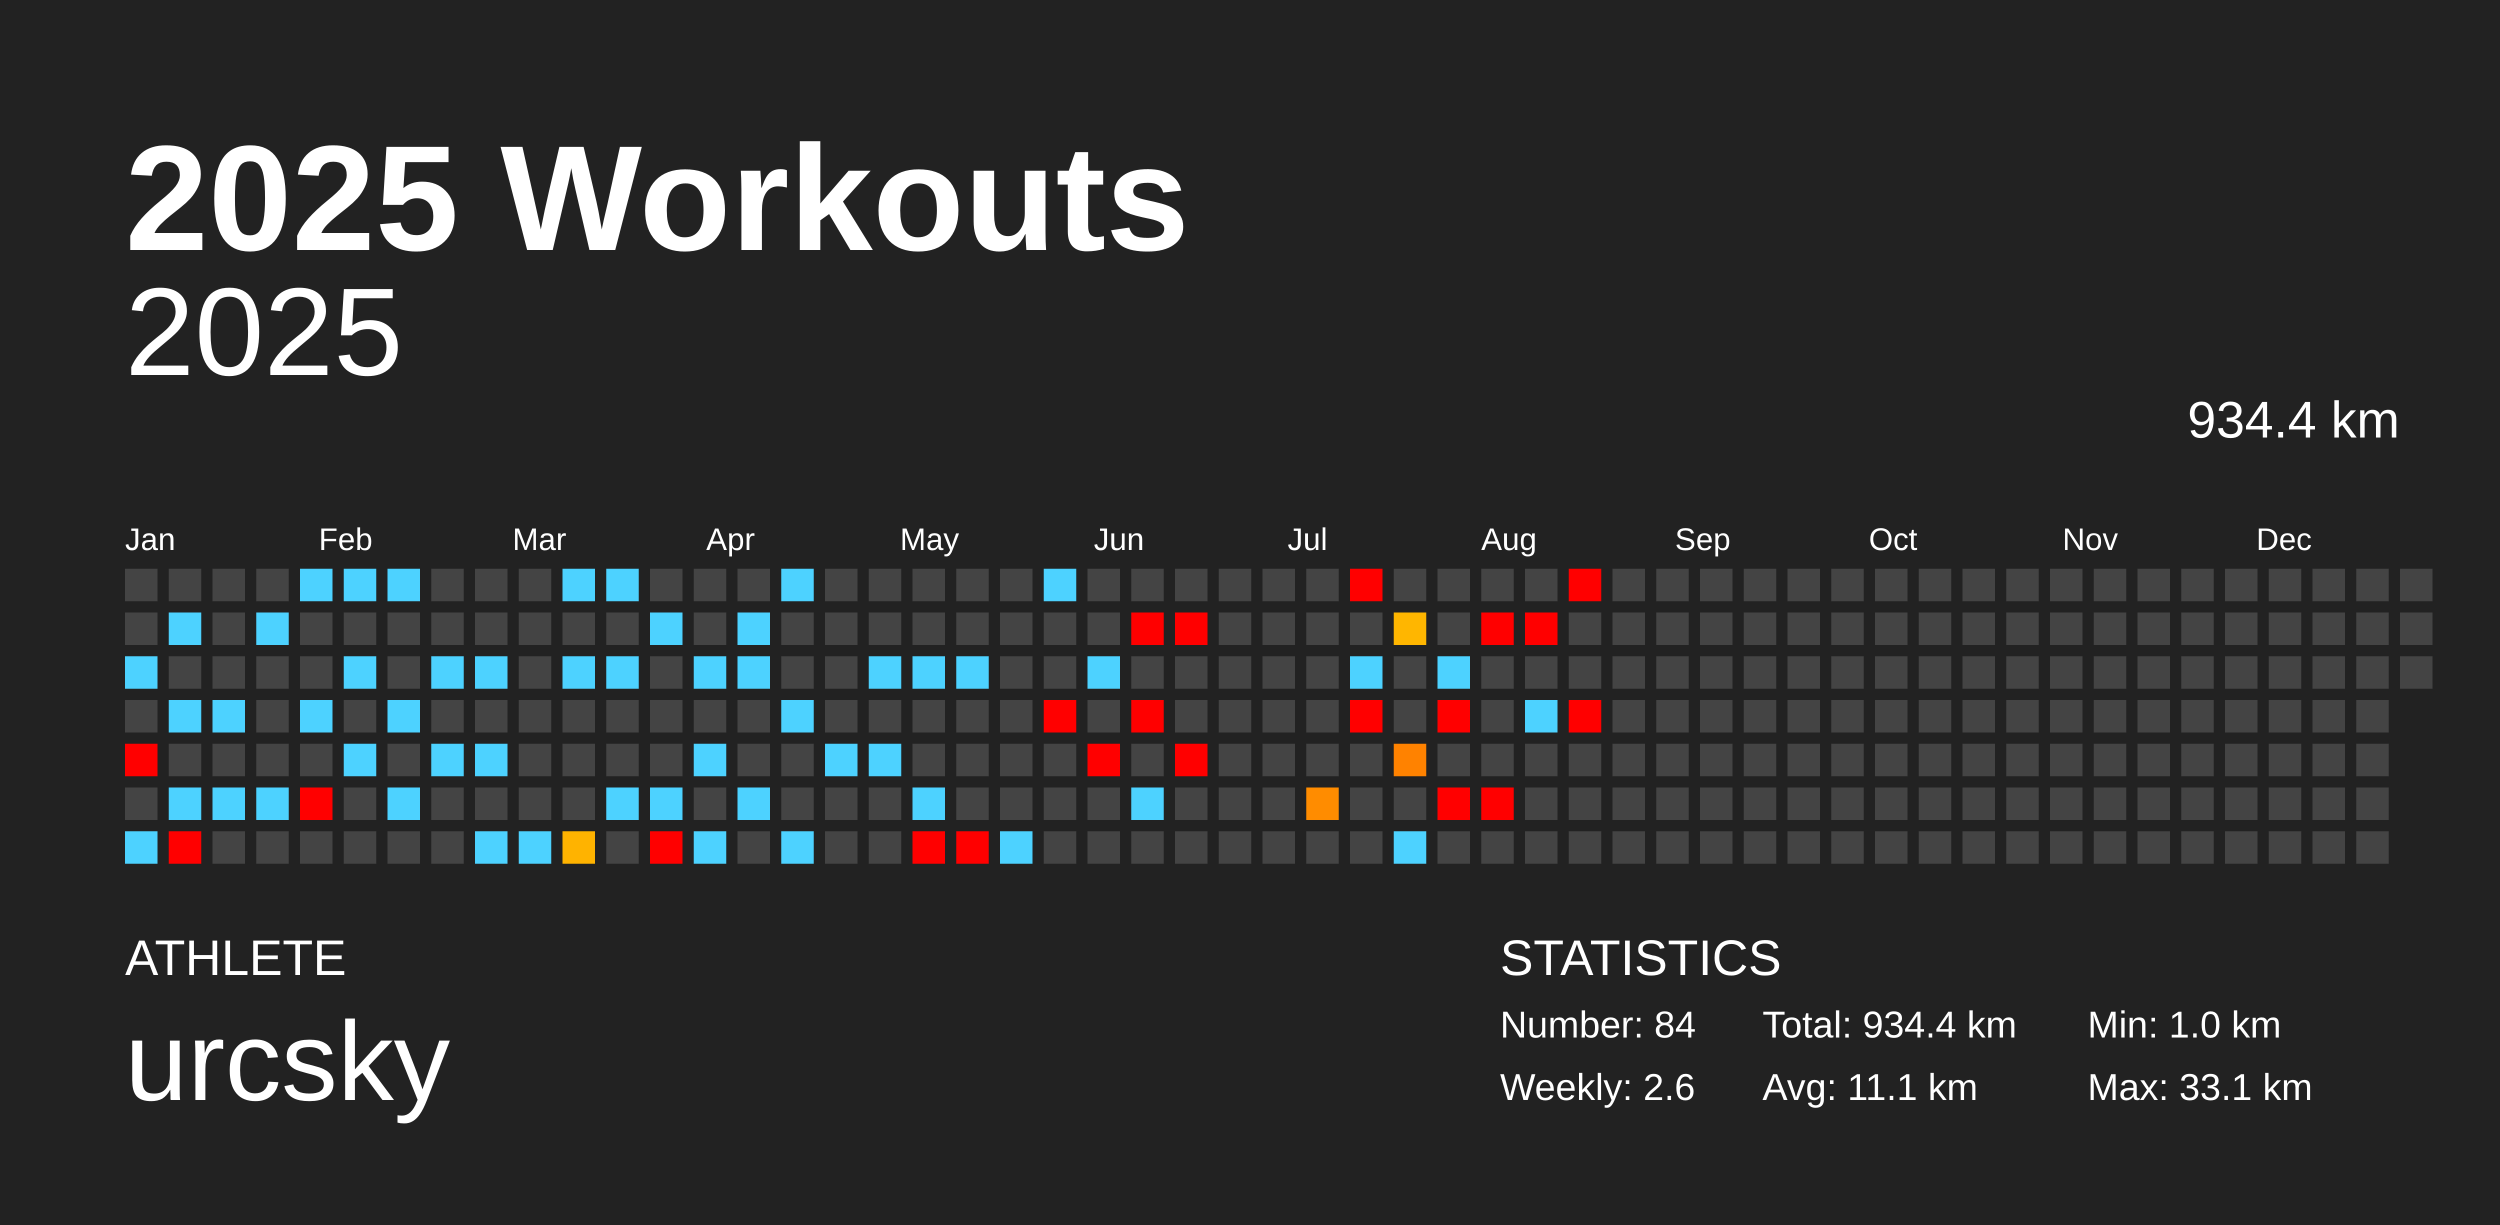
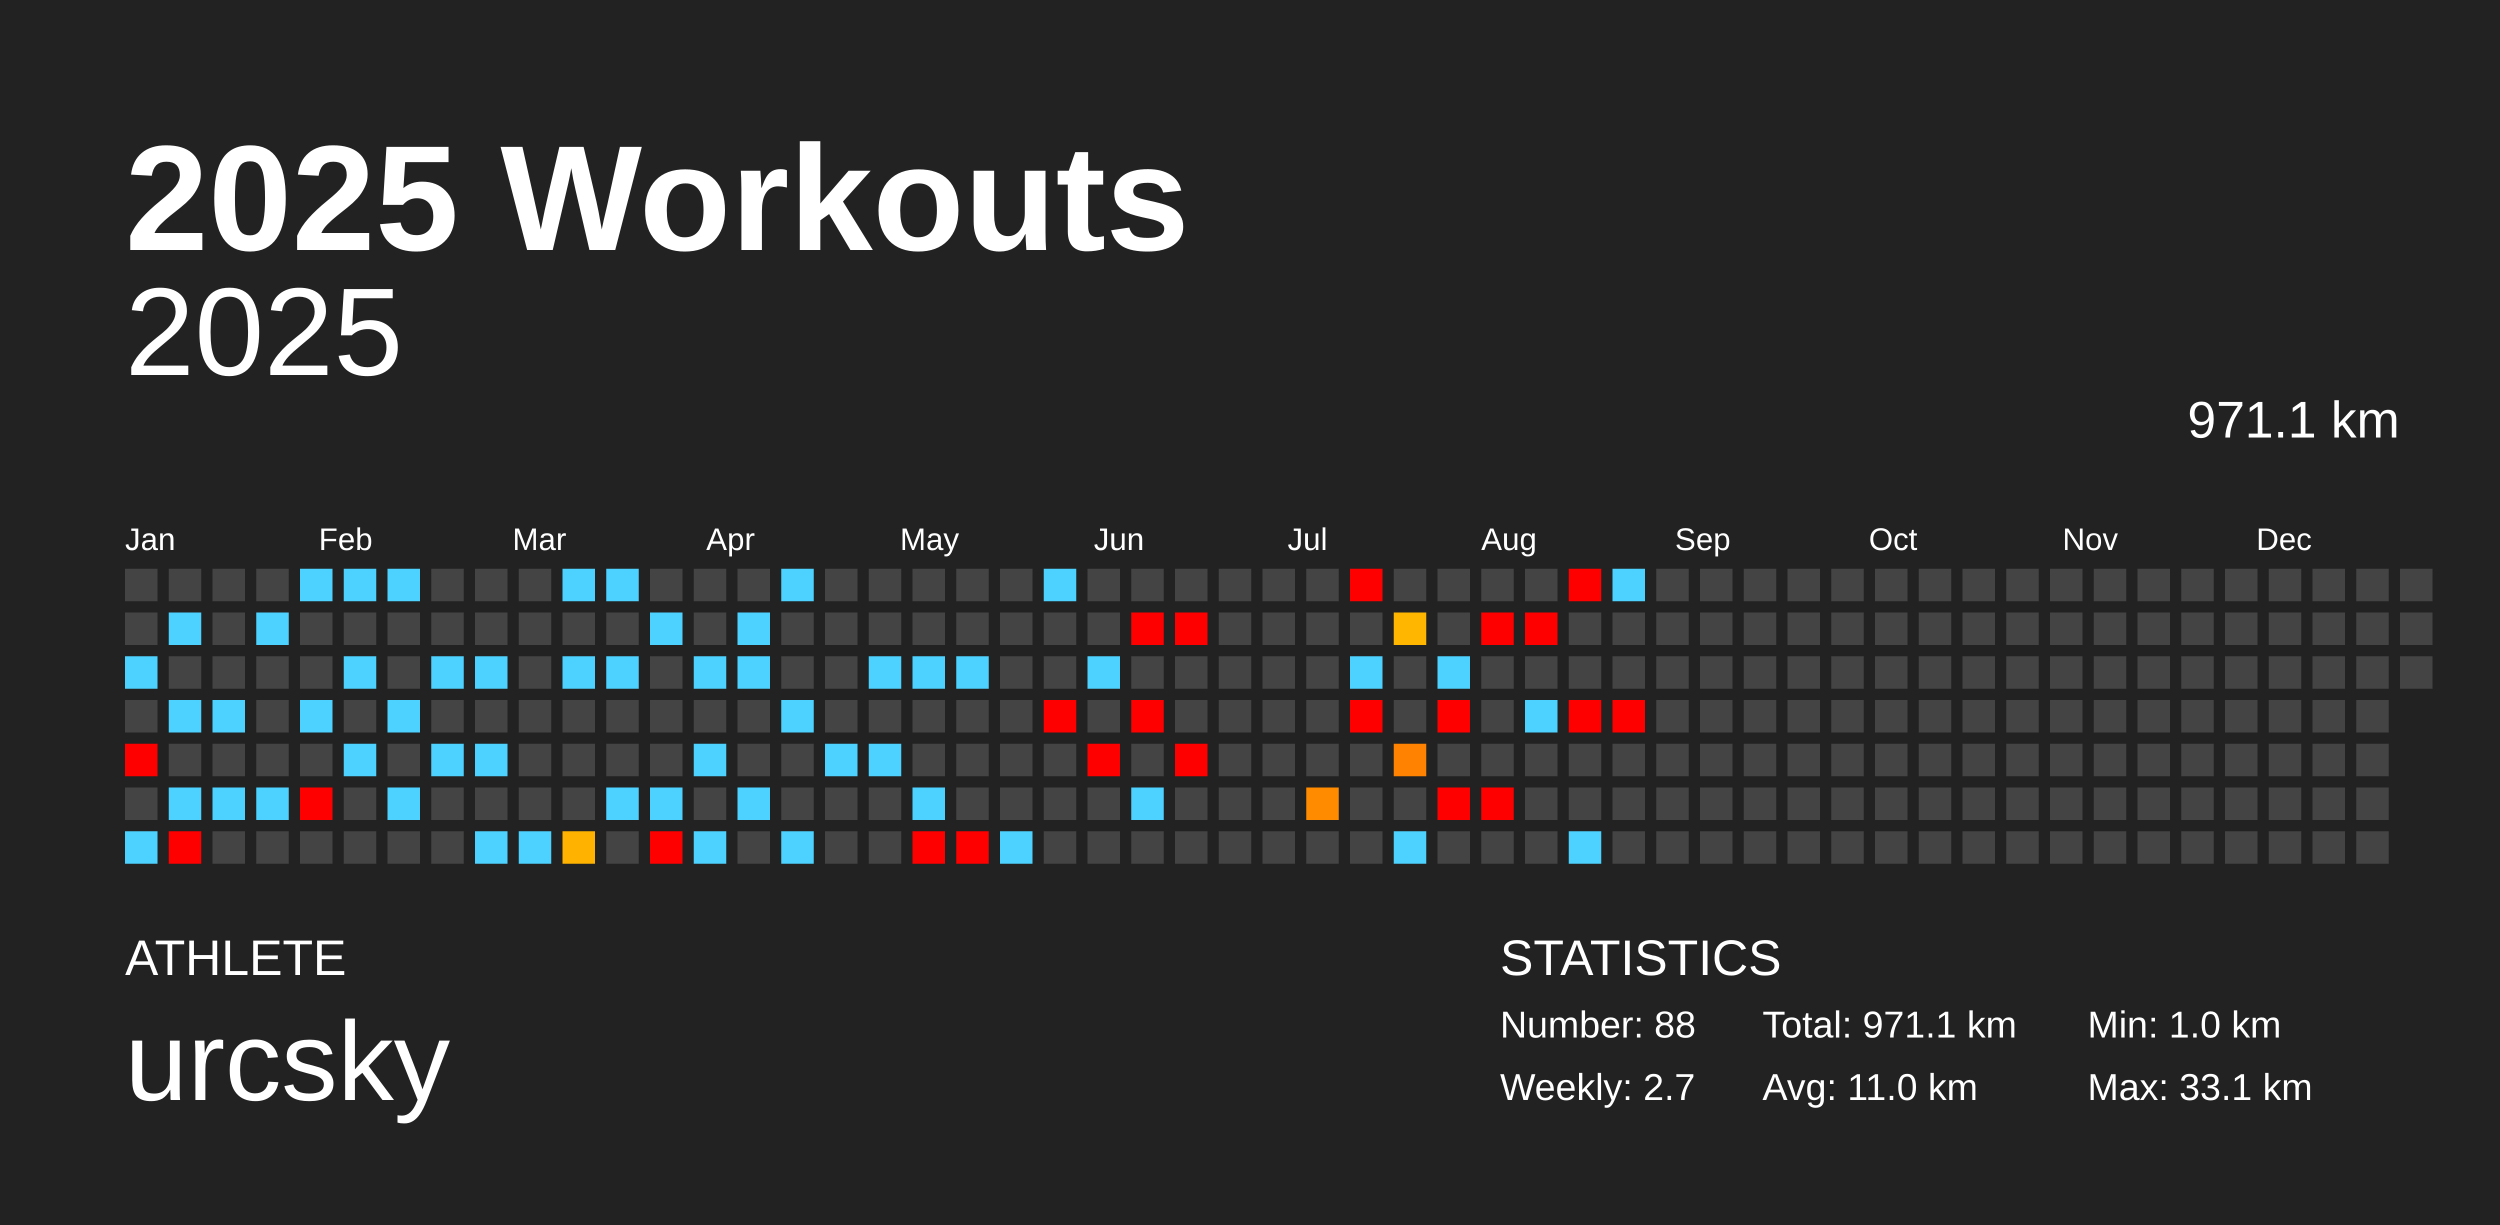
<svg xmlns="http://www.w3.org/2000/svg" baseProfile="full" height="98mm" version="1.1" viewBox="0,0,200,98" width="200mm">
  <defs />
  <rect fill="#222222" height="98" width="200" x="0" y="0" />
  <text fill="#FFFFFF" style="font-size:12px; font-family:Arial; font-weight:bold;" x="10" y="20">2025 Workouts</text>
  <text fill="#FFFFFF" style="font-size:4px; font-family:Arial" x="10" y="78">ATHLETE</text>
  <text fill="#FFFFFF" style="font-size:9px; font-family:Arial" x="10" y="88">urcsky</text>
  <text fill="#FFFFFF" style="font-size:4px; font-family:Arial" x="120" y="78">STATISTICS</text>
-   <text fill="#FFFFFF" style="font-size:3px; font-family:Arial" x="120" y="83">Number: 84</text>
-   <text fill="#FFFFFF" style="font-size:3px; font-family:Arial" x="120" y="88">Weekly: 2.6</text>
-   <text fill="#FFFFFF" style="font-size:3px; font-family:Arial" x="141" y="83">Total: 934.4 km</text>
-   <text fill="#FFFFFF" style="font-size:3px; font-family:Arial" x="141" y="88">Avg: 11.1 km</text>
+   <text fill="#FFFFFF" style="font-size:3px; font-family:Arial" x="120" y="83">Number: 88</text>
+   <text fill="#FFFFFF" style="font-size:3px; font-family:Arial" x="120" y="88">Weekly: 2.7</text>
+   <text fill="#FFFFFF" style="font-size:3px; font-family:Arial" x="141" y="83">Total: 971.1 km</text>
+   <text fill="#FFFFFF" style="font-size:3px; font-family:Arial" x="141" y="88">Avg: 11.0 km</text>
  <text fill="#FFFFFF" style="font-size:3px; font-family:Arial" x="167" y="83">Min: 1.0 km</text>
  <text fill="#FFFFFF" style="font-size:3px; font-family:Arial" x="167" y="88">Max: 33.1 km</text>
  <text alignment-baseline="hanging" fill="#FFFFFF" style="font-size:10.0px; font-family:Arial;" x="10" y="30">2025</text>
-   <text alignment-baseline="hanging" fill="#FFFFFF" style="font-size:4.125px; font-family:Arial;" x="175" y="35">934.4 km</text>
+   <text alignment-baseline="hanging" fill="#FFFFFF" style="font-size:4.125px; font-family:Arial;" x="175" y="35">971.1 km</text>
  <text fill="#FFFFFF" style="font-size:2.5px; font-family:Arial" x="10.0" y="44">Jan</text>
  <text fill="#FFFFFF" style="font-size:2.5px; font-family:Arial" x="25.5" y="44">Feb</text>
  <text fill="#FFFFFF" style="font-size:2.5px; font-family:Arial" x="41.0" y="44">Mar</text>
  <text fill="#FFFFFF" style="font-size:2.5px; font-family:Arial" x="56.5" y="44">Apr</text>
  <text fill="#FFFFFF" style="font-size:2.5px; font-family:Arial" x="72.0" y="44">May</text>
  <text fill="#FFFFFF" style="font-size:2.5px; font-family:Arial" x="87.5" y="44">Jun</text>
  <text fill="#FFFFFF" style="font-size:2.5px; font-family:Arial" x="103.0" y="44">Jul</text>
  <text fill="#FFFFFF" style="font-size:2.5px; font-family:Arial" x="118.5" y="44">Aug</text>
  <text fill="#FFFFFF" style="font-size:2.5px; font-family:Arial" x="134.0" y="44">Sep</text>
  <text fill="#FFFFFF" style="font-size:2.5px; font-family:Arial" x="149.5" y="44">Oct</text>
  <text fill="#FFFFFF" style="font-size:2.5px; font-family:Arial" x="165.0" y="44">Nov</text>
  <text fill="#FFFFFF" style="font-size:2.5px; font-family:Arial" x="180.5" y="44">Dec</text>
  <rect fill="#444444" height="2.6" width="2.6" x="10.0" y="45.5" />
  <rect fill="#444444" height="2.6" width="2.6" x="10.0" y="49.0" />
  <rect fill="#4dd2ff" height="2.6" width="2.6" x="10.0" y="52.5" />
  <rect fill="#444444" height="2.6" width="2.6" x="10.0" y="56.0" />
  <rect fill="red" height="2.6" width="2.6" x="10.0" y="59.5" />
  <rect fill="#444444" height="2.6" width="2.6" x="10.0" y="63.0" />
  <rect fill="#4dd2ff" height="2.6" width="2.6" x="10.0" y="66.5" />
  <rect fill="#444444" height="2.6" width="2.6" x="13.5" y="45.5" />
  <rect fill="#4dd2ff" height="2.6" width="2.6" x="13.5" y="49.0" />
  <rect fill="#444444" height="2.6" width="2.6" x="13.5" y="52.5" />
  <rect fill="#4dd2ff" height="2.6" width="2.6" x="13.5" y="56.0" />
  <rect fill="#444444" height="2.6" width="2.6" x="13.5" y="59.5" />
  <rect fill="#4dd2ff" height="2.6" width="2.6" x="13.5" y="63.0" />
  <rect fill="red" height="2.6" width="2.6" x="13.5" y="66.5" />
  <rect fill="#444444" height="2.6" width="2.6" x="17.0" y="45.5" />
  <rect fill="#444444" height="2.6" width="2.6" x="17.0" y="49.0" />
  <rect fill="#444444" height="2.6" width="2.6" x="17.0" y="52.5" />
  <rect fill="#4dd2ff" height="2.6" width="2.6" x="17.0" y="56.0" />
  <rect fill="#444444" height="2.6" width="2.6" x="17.0" y="59.5" />
  <rect fill="#4dd2ff" height="2.6" width="2.6" x="17.0" y="63.0" />
  <rect fill="#444444" height="2.6" width="2.6" x="17.0" y="66.5" />
  <rect fill="#444444" height="2.6" width="2.6" x="20.5" y="45.5" />
  <rect fill="#4dd2ff" height="2.6" width="2.6" x="20.5" y="49.0" />
  <rect fill="#444444" height="2.6" width="2.6" x="20.5" y="52.5" />
  <rect fill="#444444" height="2.6" width="2.6" x="20.5" y="56.0" />
  <rect fill="#444444" height="2.6" width="2.6" x="20.5" y="59.5" />
  <rect fill="#4dd2ff" height="2.6" width="2.6" x="20.5" y="63.0" />
  <rect fill="#444444" height="2.6" width="2.6" x="20.5" y="66.5" />
  <rect fill="#4dd2ff" height="2.6" width="2.6" x="24.0" y="45.5" />
  <rect fill="#444444" height="2.6" width="2.6" x="24.0" y="49.0" />
  <rect fill="#444444" height="2.6" width="2.6" x="24.0" y="52.5" />
  <rect fill="#4dd2ff" height="2.6" width="2.6" x="24.0" y="56.0" />
  <rect fill="#444444" height="2.6" width="2.6" x="24.0" y="59.5" />
  <rect fill="red" height="2.6" width="2.6" x="24.0" y="63.0" />
  <rect fill="#444444" height="2.6" width="2.6" x="24.0" y="66.5" />
  <rect fill="#4dd2ff" height="2.6" width="2.6" x="27.5" y="45.5" />
  <rect fill="#444444" height="2.6" width="2.6" x="27.5" y="49.0" />
  <rect fill="#4dd2ff" height="2.6" width="2.6" x="27.5" y="52.5" />
  <rect fill="#444444" height="2.6" width="2.6" x="27.5" y="56.0" />
  <rect fill="#4dd2ff" height="2.6" width="2.6" x="27.5" y="59.5" />
  <rect fill="#444444" height="2.6" width="2.6" x="27.5" y="63.0" />
  <rect fill="#444444" height="2.6" width="2.6" x="27.5" y="66.5" />
  <rect fill="#4dd2ff" height="2.6" width="2.6" x="31.0" y="45.5" />
  <rect fill="#444444" height="2.6" width="2.6" x="31.0" y="49.0" />
  <rect fill="#444444" height="2.6" width="2.6" x="31.0" y="52.5" />
  <rect fill="#4dd2ff" height="2.6" width="2.6" x="31.0" y="56.0" />
  <rect fill="#444444" height="2.6" width="2.6" x="31.0" y="59.5" />
  <rect fill="#4dd2ff" height="2.6" width="2.6" x="31.0" y="63.0" />
  <rect fill="#444444" height="2.6" width="2.6" x="31.0" y="66.5" />
  <rect fill="#444444" height="2.6" width="2.6" x="34.5" y="45.5" />
  <rect fill="#444444" height="2.6" width="2.6" x="34.5" y="49.0" />
  <rect fill="#4dd2ff" height="2.6" width="2.6" x="34.5" y="52.5" />
  <rect fill="#444444" height="2.6" width="2.6" x="34.5" y="56.0" />
  <rect fill="#4dd2ff" height="2.6" width="2.6" x="34.5" y="59.5" />
  <rect fill="#444444" height="2.6" width="2.6" x="34.5" y="63.0" />
  <rect fill="#444444" height="2.6" width="2.6" x="34.5" y="66.5" />
  <rect fill="#444444" height="2.6" width="2.6" x="38.0" y="45.5" />
  <rect fill="#444444" height="2.6" width="2.6" x="38.0" y="49.0" />
  <rect fill="#4dd2ff" height="2.6" width="2.6" x="38.0" y="52.5" />
  <rect fill="#444444" height="2.6" width="2.6" x="38.0" y="56.0" />
  <rect fill="#4dd2ff" height="2.6" width="2.6" x="38.0" y="59.5" />
  <rect fill="#444444" height="2.6" width="2.6" x="38.0" y="63.0" />
  <rect fill="#4dd2ff" height="2.6" width="2.6" x="38.0" y="66.5" />
  <rect fill="#444444" height="2.6" width="2.6" x="41.5" y="45.5" />
  <rect fill="#444444" height="2.6" width="2.6" x="41.5" y="49.0" />
  <rect fill="#444444" height="2.6" width="2.6" x="41.5" y="52.5" />
  <rect fill="#444444" height="2.6" width="2.6" x="41.5" y="56.0" />
  <rect fill="#444444" height="2.6" width="2.6" x="41.5" y="59.5" />
  <rect fill="#444444" height="2.6" width="2.6" x="41.5" y="63.0" />
  <rect fill="#4dd2ff" height="2.6" width="2.6" x="41.5" y="66.5" />
  <rect fill="#4dd2ff" height="2.6" width="2.6" x="45.0" y="45.5" />
  <rect fill="#444444" height="2.6" width="2.6" x="45.0" y="49.0" />
  <rect fill="#4dd2ff" height="2.6" width="2.6" x="45.0" y="52.5" />
  <rect fill="#444444" height="2.6" width="2.6" x="45.0" y="56.0" />
  <rect fill="#444444" height="2.6" width="2.6" x="45.0" y="59.5" />
  <rect fill="#444444" height="2.6" width="2.6" x="45.0" y="63.0" />
  <rect fill="#ffb300" height="2.6" width="2.6" x="45.0" y="66.5" />
  <rect fill="#4dd2ff" height="2.6" width="2.6" x="48.5" y="45.5" />
  <rect fill="#444444" height="2.6" width="2.6" x="48.5" y="49.0" />
  <rect fill="#4dd2ff" height="2.6" width="2.6" x="48.5" y="52.5" />
  <rect fill="#444444" height="2.6" width="2.6" x="48.5" y="56.0" />
  <rect fill="#444444" height="2.6" width="2.6" x="48.5" y="59.5" />
  <rect fill="#4dd2ff" height="2.6" width="2.6" x="48.5" y="63.0" />
  <rect fill="#444444" height="2.6" width="2.6" x="48.5" y="66.5" />
  <rect fill="#444444" height="2.6" width="2.6" x="52.0" y="45.5" />
  <rect fill="#4dd2ff" height="2.6" width="2.6" x="52.0" y="49.0" />
  <rect fill="#444444" height="2.6" width="2.6" x="52.0" y="52.5" />
  <rect fill="#444444" height="2.6" width="2.6" x="52.0" y="56.0" />
  <rect fill="#444444" height="2.6" width="2.6" x="52.0" y="59.5" />
  <rect fill="#4dd2ff" height="2.6" width="2.6" x="52.0" y="63.0" />
  <rect fill="red" height="2.6" width="2.6" x="52.0" y="66.5" />
  <rect fill="#444444" height="2.6" width="2.6" x="55.5" y="45.5" />
  <rect fill="#444444" height="2.6" width="2.6" x="55.5" y="49.0" />
  <rect fill="#4dd2ff" height="2.6" width="2.6" x="55.5" y="52.5" />
  <rect fill="#444444" height="2.6" width="2.6" x="55.5" y="56.0" />
  <rect fill="#4dd2ff" height="2.6" width="2.6" x="55.5" y="59.5" />
  <rect fill="#444444" height="2.6" width="2.6" x="55.5" y="63.0" />
  <rect fill="#4dd2ff" height="2.6" width="2.6" x="55.5" y="66.5" />
  <rect fill="#444444" height="2.6" width="2.6" x="59.0" y="45.5" />
  <rect fill="#4dd2ff" height="2.6" width="2.6" x="59.0" y="49.0" />
  <rect fill="#4dd2ff" height="2.6" width="2.6" x="59.0" y="52.5" />
  <rect fill="#444444" height="2.6" width="2.6" x="59.0" y="56.0" />
  <rect fill="#444444" height="2.6" width="2.6" x="59.0" y="59.5" />
  <rect fill="#4dd2ff" height="2.6" width="2.6" x="59.0" y="63.0" />
  <rect fill="#444444" height="2.6" width="2.6" x="59.0" y="66.5" />
  <rect fill="#4dd2ff" height="2.6" width="2.6" x="62.5" y="45.5" />
  <rect fill="#444444" height="2.6" width="2.6" x="62.5" y="49.0" />
  <rect fill="#444444" height="2.6" width="2.6" x="62.5" y="52.5" />
  <rect fill="#4dd2ff" height="2.6" width="2.6" x="62.5" y="56.0" />
  <rect fill="#444444" height="2.6" width="2.6" x="62.5" y="59.5" />
  <rect fill="#444444" height="2.6" width="2.6" x="62.5" y="63.0" />
  <rect fill="#4dd2ff" height="2.6" width="2.6" x="62.5" y="66.5" />
  <rect fill="#444444" height="2.6" width="2.6" x="66.0" y="45.5" />
  <rect fill="#444444" height="2.6" width="2.6" x="66.0" y="49.0" />
  <rect fill="#444444" height="2.6" width="2.6" x="66.0" y="52.5" />
  <rect fill="#444444" height="2.6" width="2.6" x="66.0" y="56.0" />
  <rect fill="#4dd2ff" height="2.6" width="2.6" x="66.0" y="59.5" />
  <rect fill="#444444" height="2.6" width="2.6" x="66.0" y="63.0" />
  <rect fill="#444444" height="2.6" width="2.6" x="66.0" y="66.5" />
  <rect fill="#444444" height="2.6" width="2.6" x="69.5" y="45.5" />
  <rect fill="#444444" height="2.6" width="2.6" x="69.5" y="49.0" />
  <rect fill="#4dd2ff" height="2.6" width="2.6" x="69.5" y="52.5" />
  <rect fill="#444444" height="2.6" width="2.6" x="69.5" y="56.0" />
  <rect fill="#4dd2ff" height="2.6" width="2.6" x="69.5" y="59.5" />
  <rect fill="#444444" height="2.6" width="2.6" x="69.5" y="63.0" />
  <rect fill="#444444" height="2.6" width="2.6" x="69.5" y="66.5" />
  <rect fill="#444444" height="2.6" width="2.6" x="73.0" y="45.5" />
  <rect fill="#444444" height="2.6" width="2.6" x="73.0" y="49.0" />
  <rect fill="#4dd2ff" height="2.6" width="2.6" x="73.0" y="52.5" />
  <rect fill="#444444" height="2.6" width="2.6" x="73.0" y="56.0" />
  <rect fill="#444444" height="2.6" width="2.6" x="73.0" y="59.5" />
  <rect fill="#4dd2ff" height="2.6" width="2.6" x="73.0" y="63.0" />
  <rect fill="red" height="2.6" width="2.6" x="73.0" y="66.5" />
  <rect fill="#444444" height="2.6" width="2.6" x="76.5" y="45.5" />
  <rect fill="#444444" height="2.6" width="2.6" x="76.5" y="49.0" />
  <rect fill="#4dd2ff" height="2.6" width="2.6" x="76.5" y="52.5" />
  <rect fill="#444444" height="2.6" width="2.6" x="76.5" y="56.0" />
  <rect fill="#444444" height="2.6" width="2.6" x="76.5" y="59.5" />
  <rect fill="#444444" height="2.6" width="2.6" x="76.5" y="63.0" />
  <rect fill="red" height="2.6" width="2.6" x="76.5" y="66.5" />
  <rect fill="#444444" height="2.6" width="2.6" x="80.0" y="45.5" />
  <rect fill="#444444" height="2.6" width="2.6" x="80.0" y="49.0" />
  <rect fill="#444444" height="2.6" width="2.6" x="80.0" y="52.5" />
  <rect fill="#444444" height="2.6" width="2.6" x="80.0" y="56.0" />
  <rect fill="#444444" height="2.6" width="2.6" x="80.0" y="59.5" />
  <rect fill="#444444" height="2.6" width="2.6" x="80.0" y="63.0" />
  <rect fill="#4dd2ff" height="2.6" width="2.6" x="80.0" y="66.5" />
  <rect fill="#4dd2ff" height="2.6" width="2.6" x="83.5" y="45.5" />
  <rect fill="#444444" height="2.6" width="2.6" x="83.5" y="49.0" />
  <rect fill="#444444" height="2.6" width="2.6" x="83.5" y="52.5" />
  <rect fill="red" height="2.6" width="2.6" x="83.5" y="56.0" />
  <rect fill="#444444" height="2.6" width="2.6" x="83.5" y="59.5" />
  <rect fill="#444444" height="2.6" width="2.6" x="83.5" y="63.0" />
  <rect fill="#444444" height="2.6" width="2.6" x="83.5" y="66.5" />
  <rect fill="#444444" height="2.6" width="2.6" x="87.0" y="45.5" />
  <rect fill="#444444" height="2.6" width="2.6" x="87.0" y="49.0" />
  <rect fill="#4dd2ff" height="2.6" width="2.6" x="87.0" y="52.5" />
  <rect fill="#444444" height="2.6" width="2.6" x="87.0" y="56.0" />
  <rect fill="red" height="2.6" width="2.6" x="87.0" y="59.5" />
  <rect fill="#444444" height="2.6" width="2.6" x="87.0" y="63.0" />
  <rect fill="#444444" height="2.6" width="2.6" x="87.0" y="66.5" />
  <rect fill="#444444" height="2.6" width="2.6" x="90.5" y="45.5" />
  <rect fill="red" height="2.6" width="2.6" x="90.5" y="49.0" />
  <rect fill="#444444" height="2.6" width="2.6" x="90.5" y="52.5" />
  <rect fill="red" height="2.6" width="2.6" x="90.5" y="56.0" />
  <rect fill="#444444" height="2.6" width="2.6" x="90.5" y="59.5" />
  <rect fill="#4dd2ff" height="2.6" width="2.6" x="90.5" y="63.0" />
  <rect fill="#444444" height="2.6" width="2.6" x="90.5" y="66.5" />
  <rect fill="#444444" height="2.6" width="2.6" x="94.0" y="45.5" />
  <rect fill="red" height="2.6" width="2.6" x="94.0" y="49.0" />
  <rect fill="#444444" height="2.6" width="2.6" x="94.0" y="52.5" />
  <rect fill="#444444" height="2.6" width="2.6" x="94.0" y="56.0" />
  <rect fill="red" height="2.6" width="2.6" x="94.0" y="59.5" />
  <rect fill="#444444" height="2.6" width="2.6" x="94.0" y="63.0" />
  <rect fill="#444444" height="2.6" width="2.6" x="94.0" y="66.5" />
  <rect fill="#444444" height="2.6" width="2.6" x="97.5" y="45.5" />
  <rect fill="#444444" height="2.6" width="2.6" x="97.5" y="49.0" />
  <rect fill="#444444" height="2.6" width="2.6" x="97.5" y="52.5" />
  <rect fill="#444444" height="2.6" width="2.6" x="97.5" y="56.0" />
  <rect fill="#444444" height="2.6" width="2.6" x="97.5" y="59.5" />
  <rect fill="#444444" height="2.6" width="2.6" x="97.5" y="63.0" />
  <rect fill="#444444" height="2.6" width="2.6" x="97.5" y="66.5" />
  <rect fill="#444444" height="2.6" width="2.6" x="101.0" y="45.5" />
  <rect fill="#444444" height="2.6" width="2.6" x="101.0" y="49.0" />
  <rect fill="#444444" height="2.6" width="2.6" x="101.0" y="52.5" />
  <rect fill="#444444" height="2.6" width="2.6" x="101.0" y="56.0" />
  <rect fill="#444444" height="2.6" width="2.6" x="101.0" y="59.5" />
  <rect fill="#444444" height="2.6" width="2.6" x="101.0" y="63.0" />
  <rect fill="#444444" height="2.6" width="2.6" x="101.0" y="66.5" />
  <rect fill="#444444" height="2.6" width="2.6" x="104.5" y="45.5" />
  <rect fill="#444444" height="2.6" width="2.6" x="104.5" y="49.0" />
  <rect fill="#444444" height="2.6" width="2.6" x="104.5" y="52.5" />
  <rect fill="#444444" height="2.6" width="2.6" x="104.5" y="56.0" />
  <rect fill="#444444" height="2.6" width="2.6" x="104.5" y="59.5" />
  <rect fill="#ff8c00" height="2.6" width="2.6" x="104.5" y="63.0" />
  <rect fill="#444444" height="2.6" width="2.6" x="104.5" y="66.5" />
  <rect fill="red" height="2.6" width="2.6" x="108.0" y="45.5" />
  <rect fill="#444444" height="2.6" width="2.6" x="108.0" y="49.0" />
  <rect fill="#4dd2ff" height="2.6" width="2.6" x="108.0" y="52.5" />
  <rect fill="red" height="2.6" width="2.6" x="108.0" y="56.0" />
  <rect fill="#444444" height="2.6" width="2.6" x="108.0" y="59.5" />
  <rect fill="#444444" height="2.6" width="2.6" x="108.0" y="63.0" />
  <rect fill="#444444" height="2.6" width="2.6" x="108.0" y="66.5" />
  <rect fill="#444444" height="2.6" width="2.6" x="111.5" y="45.5" />
  <rect fill="#ffb600" height="2.6" width="2.6" x="111.5" y="49.0" />
  <rect fill="#444444" height="2.6" width="2.6" x="111.5" y="52.5" />
  <rect fill="#444444" height="2.6" width="2.6" x="111.5" y="56.0" />
  <rect fill="#ff8200" height="2.6" width="2.6" x="111.5" y="59.5" />
  <rect fill="#444444" height="2.6" width="2.6" x="111.5" y="63.0" />
  <rect fill="#4dd2ff" height="2.6" width="2.6" x="111.5" y="66.5" />
  <rect fill="#444444" height="2.6" width="2.6" x="115.0" y="45.5" />
  <rect fill="#444444" height="2.6" width="2.6" x="115.0" y="49.0" />
  <rect fill="#4dd2ff" height="2.6" width="2.6" x="115.0" y="52.5" />
  <rect fill="red" height="2.6" width="2.6" x="115.0" y="56.0" />
  <rect fill="#444444" height="2.6" width="2.6" x="115.0" y="59.5" />
  <rect fill="red" height="2.6" width="2.6" x="115.0" y="63.0" />
  <rect fill="#444444" height="2.6" width="2.6" x="115.0" y="66.5" />
  <rect fill="#444444" height="2.6" width="2.6" x="118.5" y="45.5" />
  <rect fill="red" height="2.6" width="2.6" x="118.5" y="49.0" />
  <rect fill="#444444" height="2.6" width="2.6" x="118.5" y="52.5" />
  <rect fill="#444444" height="2.6" width="2.6" x="118.5" y="56.0" />
  <rect fill="#444444" height="2.6" width="2.6" x="118.5" y="59.5" />
  <rect fill="red" height="2.6" width="2.6" x="118.5" y="63.0" />
  <rect fill="#444444" height="2.6" width="2.6" x="118.5" y="66.5" />
  <rect fill="#444444" height="2.6" width="2.6" x="122.0" y="45.5" />
  <rect fill="red" height="2.6" width="2.6" x="122.0" y="49.0" />
  <rect fill="#444444" height="2.6" width="2.6" x="122.0" y="52.5" />
  <rect fill="#4dd2ff" height="2.6" width="2.6" x="122.0" y="56.0" />
  <rect fill="#444444" height="2.6" width="2.6" x="122.0" y="59.5" />
  <rect fill="#444444" height="2.6" width="2.6" x="122.0" y="63.0" />
  <rect fill="#444444" height="2.6" width="2.6" x="122.0" y="66.5" />
  <rect fill="red" height="2.6" width="2.6" x="125.5" y="45.5" />
  <rect fill="#444444" height="2.6" width="2.6" x="125.5" y="49.0" />
  <rect fill="#444444" height="2.6" width="2.6" x="125.5" y="52.5" />
  <rect fill="red" height="2.6" width="2.6" x="125.5" y="56.0" />
  <rect fill="#444444" height="2.6" width="2.6" x="125.5" y="59.5" />
  <rect fill="#444444" height="2.6" width="2.6" x="125.5" y="63.0" />
-   <rect fill="#444444" height="2.6" width="2.6" x="125.5" y="66.5" />
-   <rect fill="#444444" height="2.6" width="2.6" x="129.0" y="45.5" />
+   <rect fill="#4dd2ff" height="2.6" width="2.6" x="125.5" y="66.5" />
+   <rect fill="#4dd2ff" height="2.6" width="2.6" x="129.0" y="45.5" />
  <rect fill="#444444" height="2.6" width="2.6" x="129.0" y="49.0" />
  <rect fill="#444444" height="2.6" width="2.6" x="129.0" y="52.5" />
-   <rect fill="#444444" height="2.6" width="2.6" x="129.0" y="56.0" />
+   <rect fill="red" height="2.6" width="2.6" x="129.0" y="56.0" />
  <rect fill="#444444" height="2.6" width="2.6" x="129.0" y="59.5" />
  <rect fill="#444444" height="2.6" width="2.6" x="129.0" y="63.0" />
  <rect fill="#444444" height="2.6" width="2.6" x="129.0" y="66.5" />
  <rect fill="#444444" height="2.6" width="2.6" x="132.5" y="45.5" />
  <rect fill="#444444" height="2.6" width="2.6" x="132.5" y="49.0" />
  <rect fill="#444444" height="2.6" width="2.6" x="132.5" y="52.5" />
  <rect fill="#444444" height="2.6" width="2.6" x="132.5" y="56.0" />
  <rect fill="#444444" height="2.6" width="2.6" x="132.5" y="59.5" />
  <rect fill="#444444" height="2.6" width="2.6" x="132.5" y="63.0" />
  <rect fill="#444444" height="2.6" width="2.6" x="132.5" y="66.5" />
  <rect fill="#444444" height="2.6" width="2.6" x="136.0" y="45.5" />
  <rect fill="#444444" height="2.6" width="2.6" x="136.0" y="49.0" />
  <rect fill="#444444" height="2.6" width="2.6" x="136.0" y="52.5" />
  <rect fill="#444444" height="2.6" width="2.6" x="136.0" y="56.0" />
  <rect fill="#444444" height="2.6" width="2.6" x="136.0" y="59.5" />
  <rect fill="#444444" height="2.6" width="2.6" x="136.0" y="63.0" />
  <rect fill="#444444" height="2.6" width="2.6" x="136.0" y="66.5" />
  <rect fill="#444444" height="2.6" width="2.6" x="139.5" y="45.5" />
  <rect fill="#444444" height="2.6" width="2.6" x="139.5" y="49.0" />
  <rect fill="#444444" height="2.6" width="2.6" x="139.5" y="52.5" />
  <rect fill="#444444" height="2.6" width="2.6" x="139.5" y="56.0" />
  <rect fill="#444444" height="2.6" width="2.6" x="139.5" y="59.5" />
  <rect fill="#444444" height="2.6" width="2.6" x="139.5" y="63.0" />
  <rect fill="#444444" height="2.6" width="2.6" x="139.5" y="66.5" />
  <rect fill="#444444" height="2.6" width="2.6" x="143.0" y="45.5" />
  <rect fill="#444444" height="2.6" width="2.6" x="143.0" y="49.0" />
  <rect fill="#444444" height="2.6" width="2.6" x="143.0" y="52.5" />
  <rect fill="#444444" height="2.6" width="2.6" x="143.0" y="56.0" />
  <rect fill="#444444" height="2.6" width="2.6" x="143.0" y="59.5" />
  <rect fill="#444444" height="2.6" width="2.6" x="143.0" y="63.0" />
  <rect fill="#444444" height="2.6" width="2.6" x="143.0" y="66.5" />
  <rect fill="#444444" height="2.6" width="2.6" x="146.5" y="45.5" />
  <rect fill="#444444" height="2.6" width="2.6" x="146.5" y="49.0" />
  <rect fill="#444444" height="2.6" width="2.6" x="146.5" y="52.5" />
  <rect fill="#444444" height="2.6" width="2.6" x="146.5" y="56.0" />
  <rect fill="#444444" height="2.6" width="2.6" x="146.5" y="59.5" />
  <rect fill="#444444" height="2.6" width="2.6" x="146.5" y="63.0" />
  <rect fill="#444444" height="2.6" width="2.6" x="146.5" y="66.5" />
  <rect fill="#444444" height="2.6" width="2.6" x="150.0" y="45.5" />
  <rect fill="#444444" height="2.6" width="2.6" x="150.0" y="49.0" />
  <rect fill="#444444" height="2.6" width="2.6" x="150.0" y="52.5" />
  <rect fill="#444444" height="2.6" width="2.6" x="150.0" y="56.0" />
  <rect fill="#444444" height="2.6" width="2.6" x="150.0" y="59.5" />
  <rect fill="#444444" height="2.6" width="2.6" x="150.0" y="63.0" />
  <rect fill="#444444" height="2.6" width="2.6" x="150.0" y="66.5" />
  <rect fill="#444444" height="2.6" width="2.6" x="153.5" y="45.5" />
  <rect fill="#444444" height="2.6" width="2.6" x="153.5" y="49.0" />
  <rect fill="#444444" height="2.6" width="2.6" x="153.5" y="52.5" />
  <rect fill="#444444" height="2.6" width="2.6" x="153.5" y="56.0" />
  <rect fill="#444444" height="2.6" width="2.6" x="153.5" y="59.5" />
  <rect fill="#444444" height="2.6" width="2.6" x="153.5" y="63.0" />
  <rect fill="#444444" height="2.6" width="2.6" x="153.5" y="66.5" />
  <rect fill="#444444" height="2.6" width="2.6" x="157.0" y="45.5" />
  <rect fill="#444444" height="2.6" width="2.6" x="157.0" y="49.0" />
  <rect fill="#444444" height="2.6" width="2.6" x="157.0" y="52.5" />
  <rect fill="#444444" height="2.6" width="2.6" x="157.0" y="56.0" />
  <rect fill="#444444" height="2.6" width="2.6" x="157.0" y="59.5" />
  <rect fill="#444444" height="2.6" width="2.6" x="157.0" y="63.0" />
  <rect fill="#444444" height="2.6" width="2.6" x="157.0" y="66.5" />
  <rect fill="#444444" height="2.6" width="2.6" x="160.5" y="45.5" />
  <rect fill="#444444" height="2.6" width="2.6" x="160.5" y="49.0" />
  <rect fill="#444444" height="2.6" width="2.6" x="160.5" y="52.5" />
  <rect fill="#444444" height="2.6" width="2.6" x="160.5" y="56.0" />
  <rect fill="#444444" height="2.6" width="2.6" x="160.5" y="59.5" />
  <rect fill="#444444" height="2.6" width="2.6" x="160.5" y="63.0" />
  <rect fill="#444444" height="2.6" width="2.6" x="160.5" y="66.5" />
  <rect fill="#444444" height="2.6" width="2.6" x="164.0" y="45.5" />
  <rect fill="#444444" height="2.6" width="2.6" x="164.0" y="49.0" />
  <rect fill="#444444" height="2.6" width="2.6" x="164.0" y="52.5" />
  <rect fill="#444444" height="2.6" width="2.6" x="164.0" y="56.0" />
  <rect fill="#444444" height="2.6" width="2.6" x="164.0" y="59.5" />
  <rect fill="#444444" height="2.6" width="2.6" x="164.0" y="63.0" />
  <rect fill="#444444" height="2.6" width="2.6" x="164.0" y="66.5" />
  <rect fill="#444444" height="2.6" width="2.6" x="167.5" y="45.5" />
  <rect fill="#444444" height="2.6" width="2.6" x="167.5" y="49.0" />
  <rect fill="#444444" height="2.6" width="2.6" x="167.5" y="52.5" />
  <rect fill="#444444" height="2.6" width="2.6" x="167.5" y="56.0" />
  <rect fill="#444444" height="2.6" width="2.6" x="167.5" y="59.5" />
  <rect fill="#444444" height="2.6" width="2.6" x="167.5" y="63.0" />
  <rect fill="#444444" height="2.6" width="2.6" x="167.5" y="66.5" />
  <rect fill="#444444" height="2.6" width="2.6" x="171.0" y="45.5" />
  <rect fill="#444444" height="2.6" width="2.6" x="171.0" y="49.0" />
  <rect fill="#444444" height="2.6" width="2.6" x="171.0" y="52.5" />
  <rect fill="#444444" height="2.6" width="2.6" x="171.0" y="56.0" />
  <rect fill="#444444" height="2.6" width="2.6" x="171.0" y="59.5" />
  <rect fill="#444444" height="2.6" width="2.6" x="171.0" y="63.0" />
  <rect fill="#444444" height="2.6" width="2.6" x="171.0" y="66.5" />
  <rect fill="#444444" height="2.6" width="2.6" x="174.5" y="45.5" />
  <rect fill="#444444" height="2.6" width="2.6" x="174.5" y="49.0" />
  <rect fill="#444444" height="2.6" width="2.6" x="174.5" y="52.5" />
  <rect fill="#444444" height="2.6" width="2.6" x="174.5" y="56.0" />
  <rect fill="#444444" height="2.6" width="2.6" x="174.5" y="59.5" />
  <rect fill="#444444" height="2.6" width="2.6" x="174.5" y="63.0" />
  <rect fill="#444444" height="2.6" width="2.6" x="174.5" y="66.5" />
  <rect fill="#444444" height="2.6" width="2.6" x="178.0" y="45.5" />
  <rect fill="#444444" height="2.6" width="2.6" x="178.0" y="49.0" />
  <rect fill="#444444" height="2.6" width="2.6" x="178.0" y="52.5" />
  <rect fill="#444444" height="2.6" width="2.6" x="178.0" y="56.0" />
  <rect fill="#444444" height="2.6" width="2.6" x="178.0" y="59.5" />
  <rect fill="#444444" height="2.6" width="2.6" x="178.0" y="63.0" />
  <rect fill="#444444" height="2.6" width="2.6" x="178.0" y="66.5" />
  <rect fill="#444444" height="2.6" width="2.6" x="181.5" y="45.5" />
  <rect fill="#444444" height="2.6" width="2.6" x="181.5" y="49.0" />
  <rect fill="#444444" height="2.6" width="2.6" x="181.5" y="52.5" />
  <rect fill="#444444" height="2.6" width="2.6" x="181.5" y="56.0" />
  <rect fill="#444444" height="2.6" width="2.6" x="181.5" y="59.5" />
  <rect fill="#444444" height="2.6" width="2.6" x="181.5" y="63.0" />
  <rect fill="#444444" height="2.6" width="2.6" x="181.5" y="66.5" />
  <rect fill="#444444" height="2.6" width="2.6" x="185.0" y="45.5" />
  <rect fill="#444444" height="2.6" width="2.6" x="185.0" y="49.0" />
  <rect fill="#444444" height="2.6" width="2.6" x="185.0" y="52.5" />
  <rect fill="#444444" height="2.6" width="2.6" x="185.0" y="56.0" />
  <rect fill="#444444" height="2.6" width="2.6" x="185.0" y="59.5" />
  <rect fill="#444444" height="2.6" width="2.6" x="185.0" y="63.0" />
  <rect fill="#444444" height="2.6" width="2.6" x="185.0" y="66.5" />
  <rect fill="#444444" height="2.6" width="2.6" x="188.5" y="45.5" />
  <rect fill="#444444" height="2.6" width="2.6" x="188.5" y="49.0" />
  <rect fill="#444444" height="2.6" width="2.6" x="188.5" y="52.5" />
  <rect fill="#444444" height="2.6" width="2.6" x="188.5" y="56.0" />
  <rect fill="#444444" height="2.6" width="2.6" x="188.5" y="59.5" />
  <rect fill="#444444" height="2.6" width="2.6" x="188.5" y="63.0" />
  <rect fill="#444444" height="2.6" width="2.6" x="188.5" y="66.5" />
  <rect fill="#444444" height="2.6" width="2.6" x="192.0" y="45.5" />
  <rect fill="#444444" height="2.6" width="2.6" x="192.0" y="49.0" />
  <rect fill="#444444" height="2.6" width="2.6" x="192.0" y="52.5" />
</svg>
